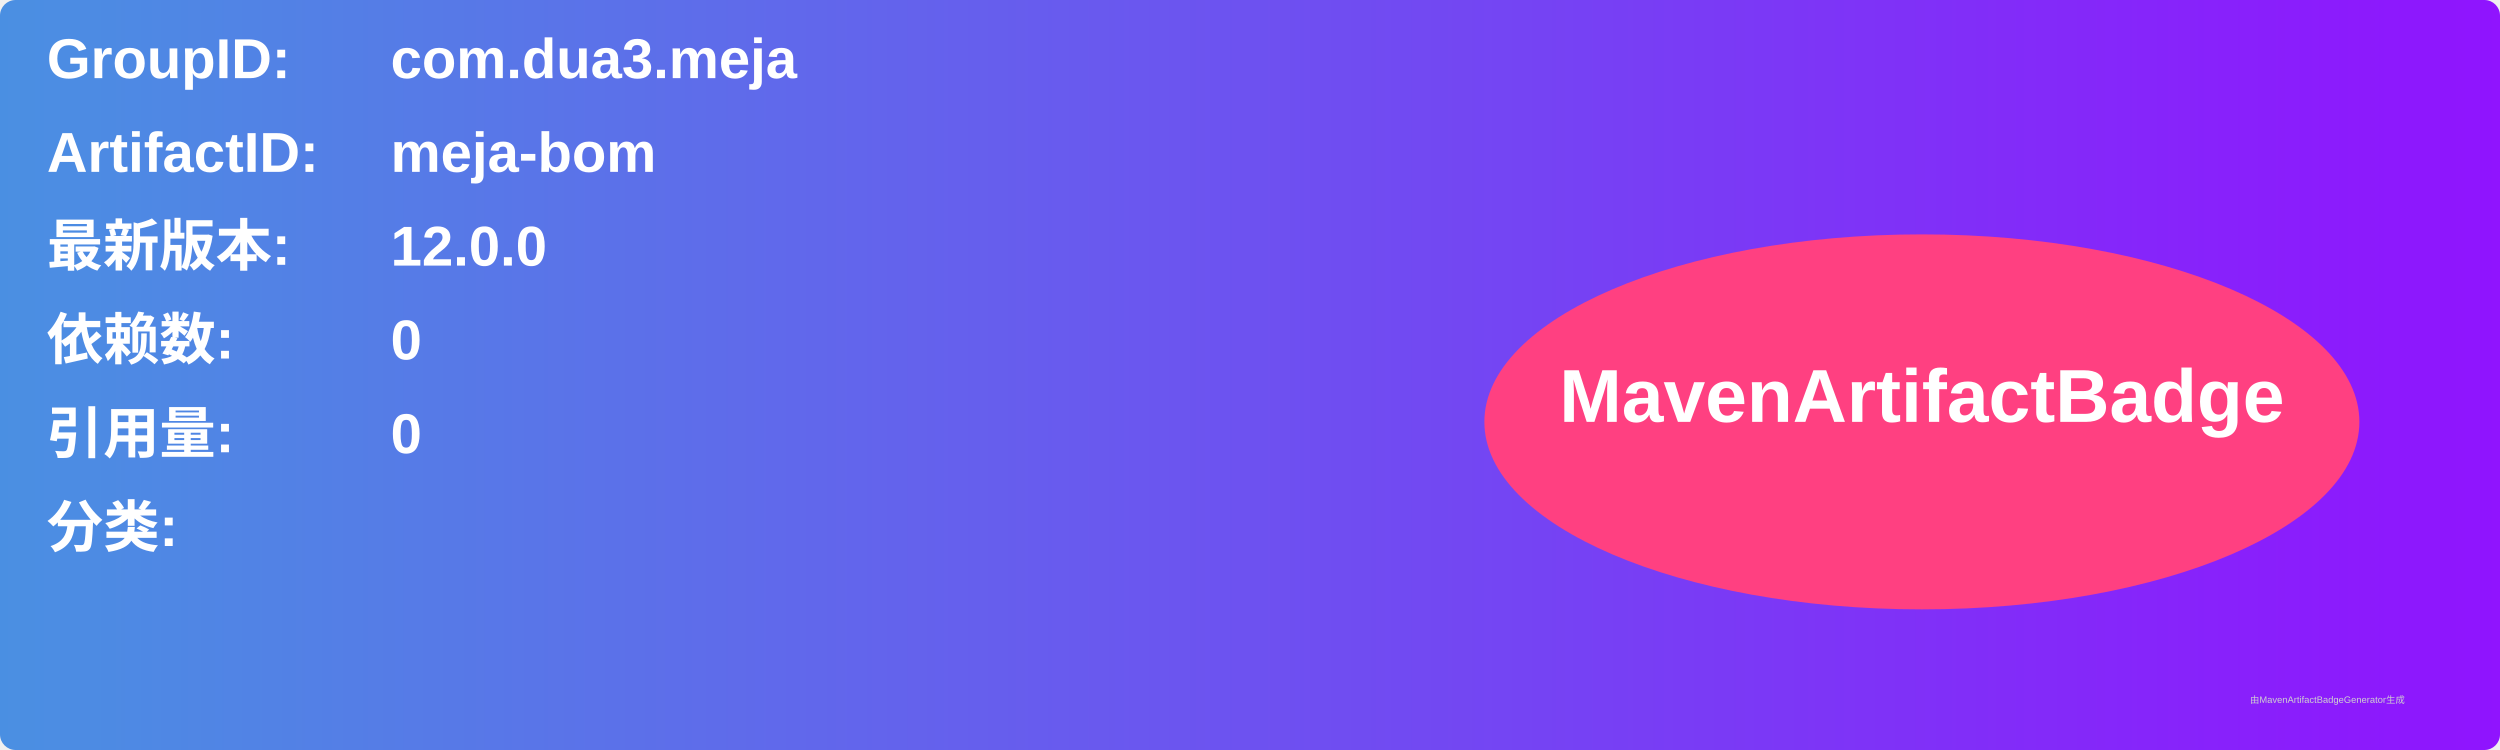
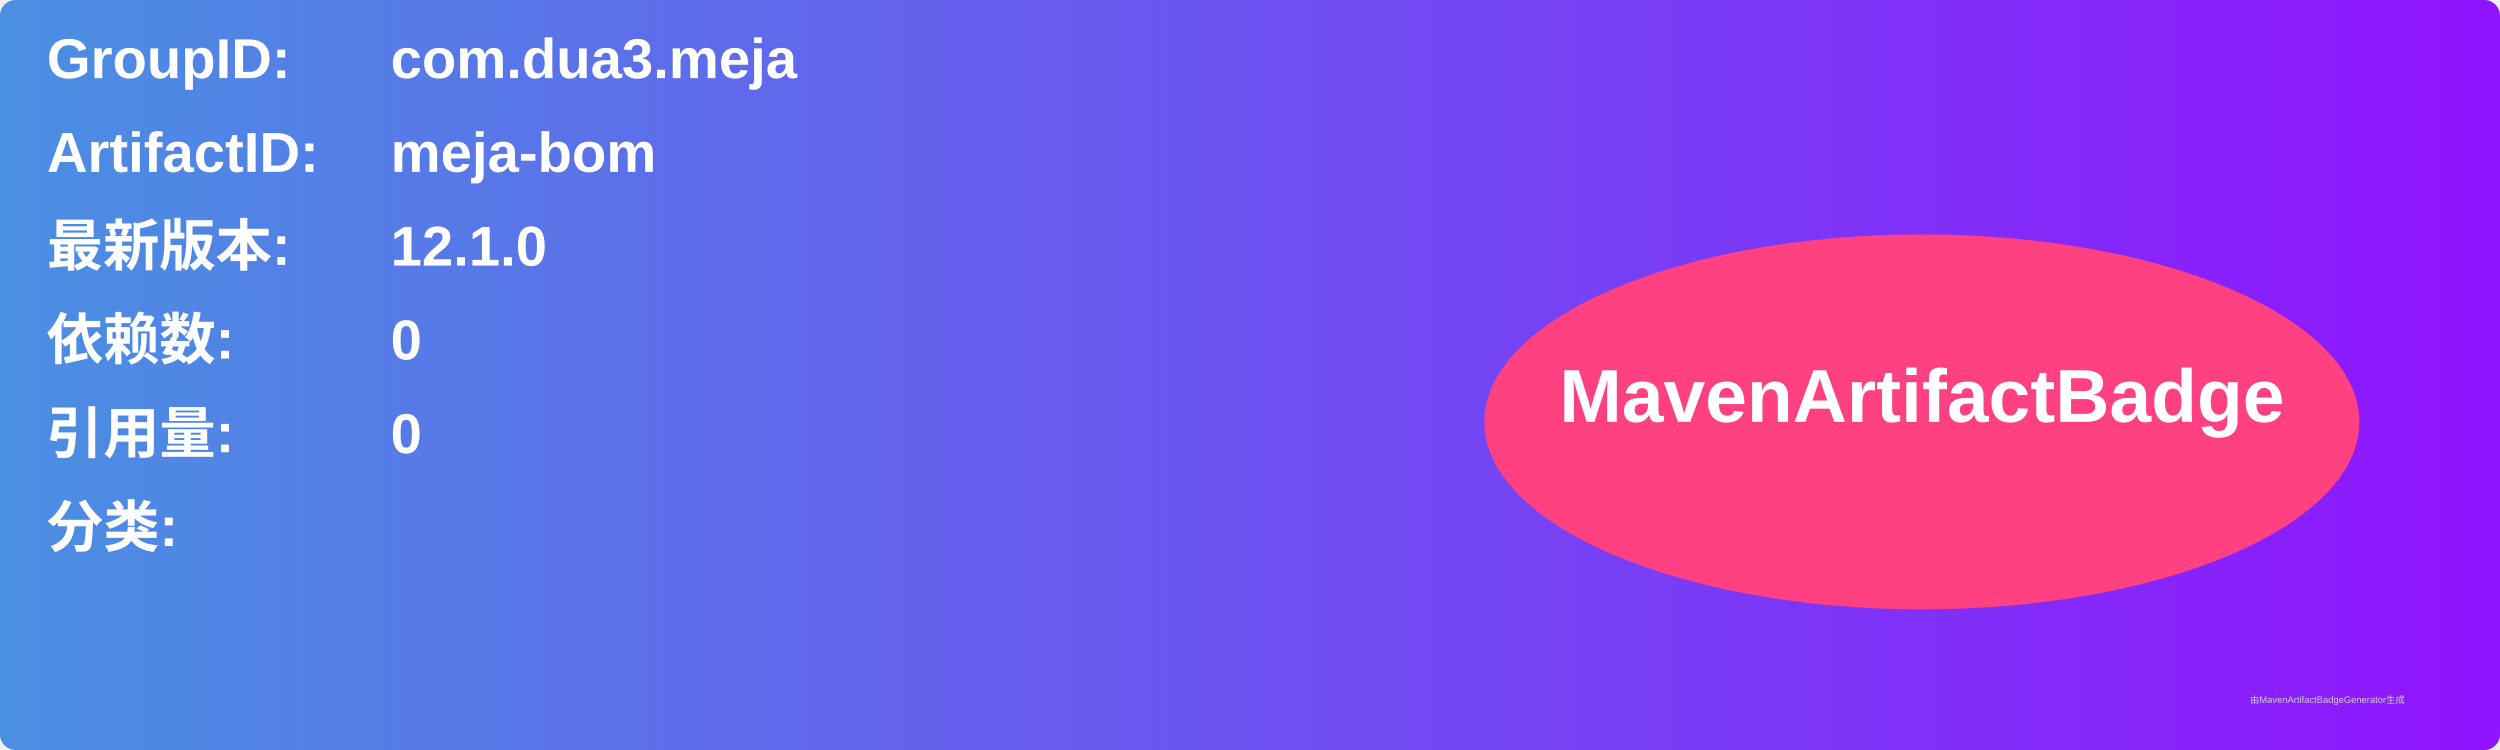
<svg xmlns="http://www.w3.org/2000/svg" width="800" height="240" viewBox="0 0 800 240">
  <linearGradient id="grad" x1="0%" y1="0%" x2="100%" y2="0%">
    <stop offset="0%" stop-color="#4a90e2" />
    <stop offset="100%" stop-color="#9013fe" />
  </linearGradient>
  <rect width="100%" height="100%" rx="5" ry="5" fill="url(#grad)" />
  <g transform="translate(15, 15)">
    <text x="0" y="10" font-family="Arial" font-size="18" fill="white" font-weight="bold" width="260">GroupID:</text>
    <text x="110" y="10" font-family="Arial" font-size="18" fill="white" font-weight="bold" width="460">com.dua3.meja</text>
    <text x="0" y="40" font-family="Arial" font-size="18" fill="white" font-weight="bold" width="260">ArtifactID:</text>
    <text x="110" y="40" font-family="Arial" font-size="18" fill="white" font-weight="bold" width="460">meja-bom</text>
    <text x="0" y="70" font-family="Arial" font-size="18" fill="white" font-weight="bold">最新版本:</text>
    <text x="110" y="70" font-family="Arial" font-size="18" fill="white" font-weight="bold">
-       <tspan font-weight="bold">12.0.0</tspan>
+       <tspan font-weight="bold">12.1.0</tspan>
    </text>
    <text x="0" y="100" font-family="Arial" font-size="18" fill="white" font-weight="bold">依赖数: </text>
    <text x="110" y="100" font-family="Arial" font-size="18" fill="white">
      <tspan font-weight="bold">0</tspan>
    </text>
    <text x="0" y="130" font-family="Arial" font-size="18" fill="white" font-weight="bold">引用量: </text>
    <text x="110" y="130" font-family="Arial" font-size="18" fill="white">
      <tspan font-weight="bold">0</tspan>
    </text>
    <text x="0" y="160" font-family="Arial" font-size="18" fill="white" font-weight="bold">分类:</text>
    <text x="10" y="190" font-family="Arial" font-size="10" fill="white">
      <tspan font-weight="bold" />
    </text>
    <ellipse cx="600" cy="120" rx="140" ry="60" fill="#ff4081" />
    <text x="600" y="120" text-anchor="middle" font-family="Arial" font-size="24" fill="white" font-weight="bold">MavenArtifactBadge</text>
  </g>
  <text x="720" y="225" font-family="Arial" font-size="3" fill="#d0d0d0">由MavenArtifactBadgeGenerator生成</text>
</svg>
